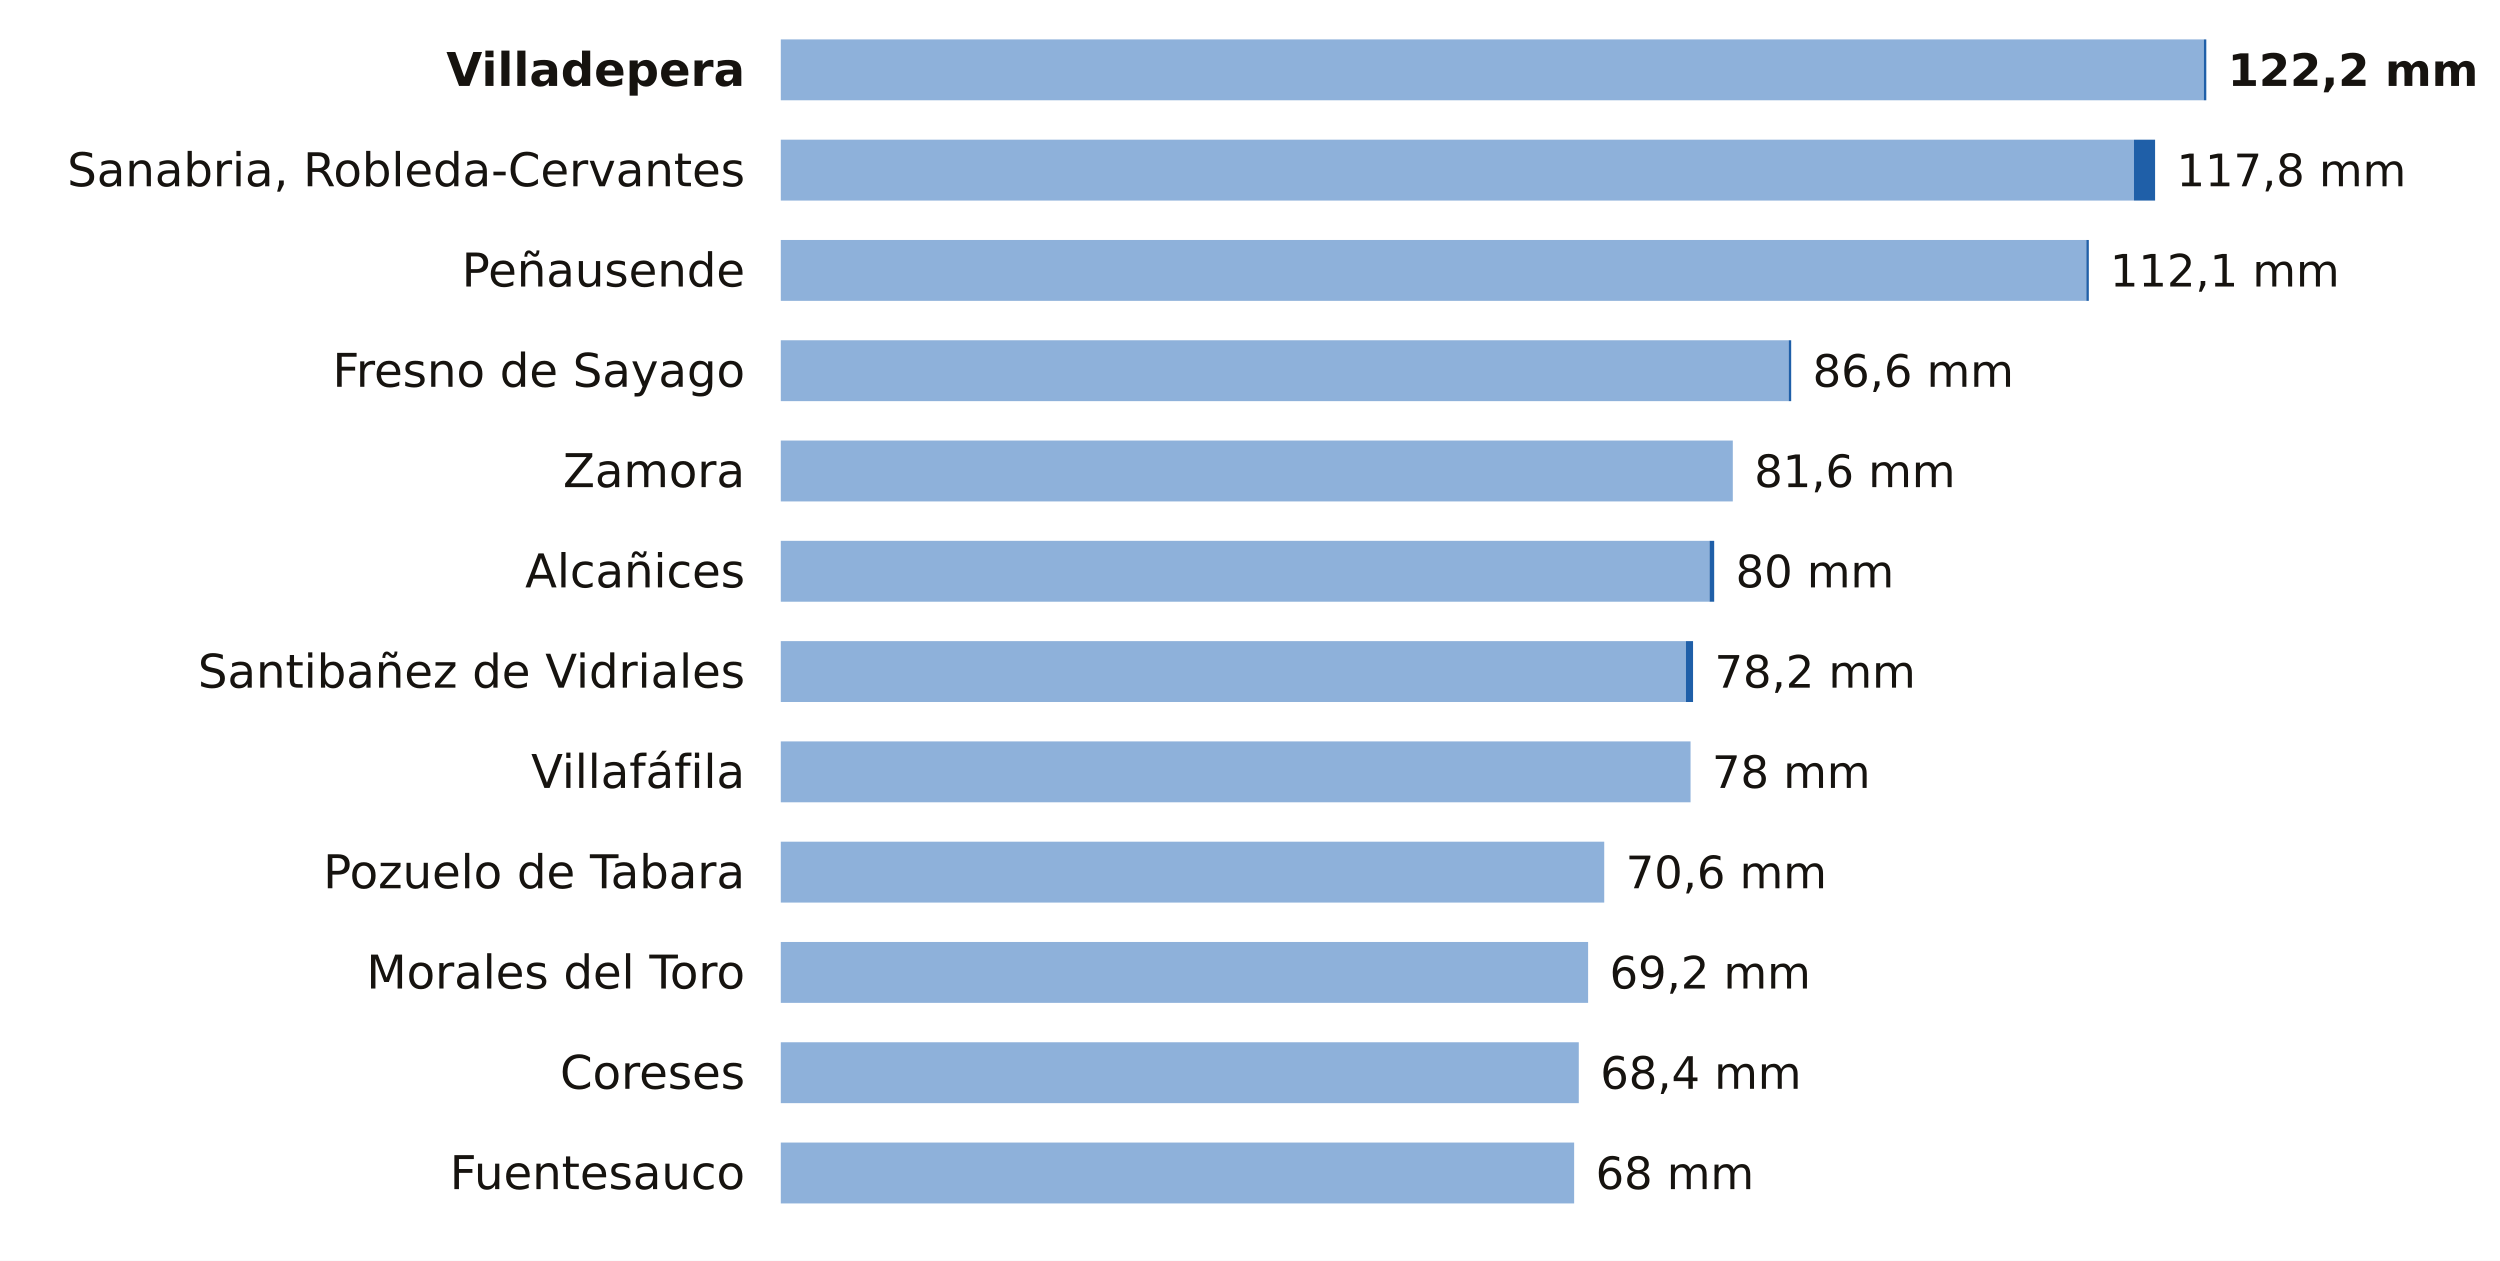
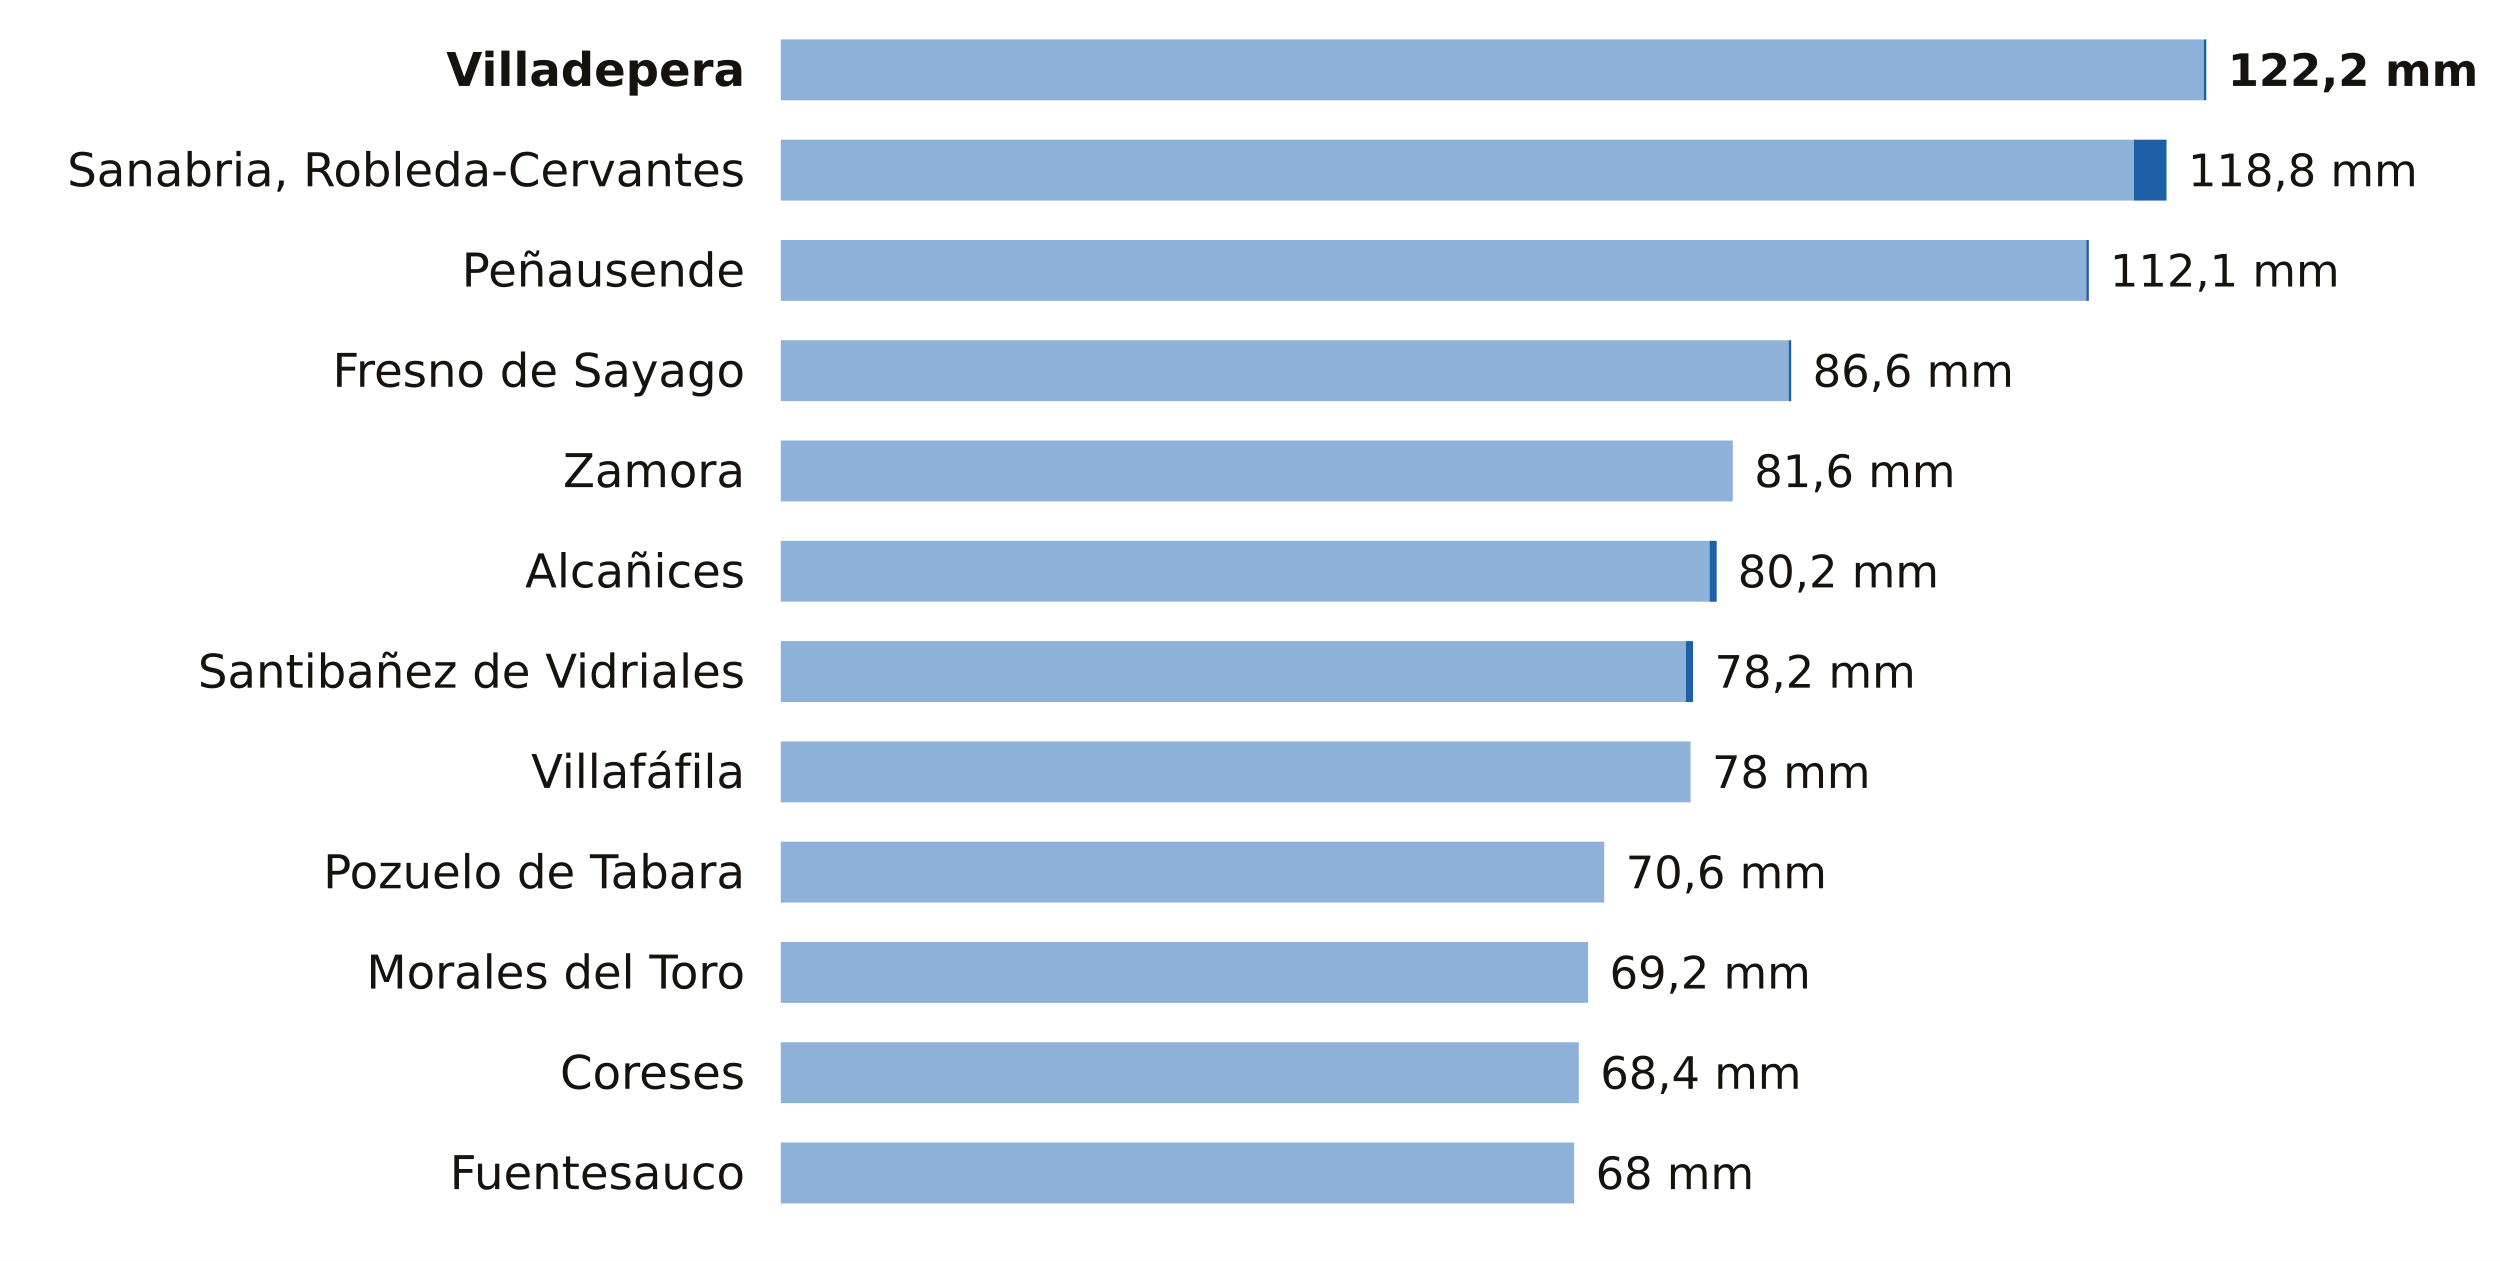
<svg xmlns="http://www.w3.org/2000/svg" viewBox="0 0 698 352" width="698" height="352" role="img" aria-label="La lluvia de los últimos 7 días en las estaciones de AEMET de Zamora">
  <rect width="698" height="352" fill="#FFFFFF" />
  <text x="208.0" y="24.0" font-size="13" fill="#16130F" text-anchor="end" font-weight="600" font-family="Public Sans, DejaVu Sans, Arial, sans-serif">Villadepera</text>
  <rect x="218" y="11" width="397.3" height="17" fill="#8EB1DA" />
  <rect x="615.3" y="11" width="0.7" height="17" fill="#1F5FA8" />
  <text x="622.0" y="24.0" font-size="12.5" fill="#16130F" text-anchor="start" font-weight="700" font-family="Public Sans, DejaVu Sans, Arial, sans-serif">122,2 mm</text>
  <text x="208.0" y="52.0" font-size="13" fill="#16130F" text-anchor="end" font-weight="400" font-family="Public Sans, DejaVu Sans, Arial, sans-serif">Sanabria, Robleda-Cervantes</text>
  <rect x="218" y="39" width="377.8" height="17" fill="#8EB1DA" />
-   <rect x="595.8" y="39" width="5.9" height="17" fill="#1F5FA8" />
-   <text x="607.7" y="52.0" font-size="12.5" fill="#16130F" text-anchor="start" font-weight="500" font-family="Public Sans, DejaVu Sans, Arial, sans-serif">117,8 mm</text>
+   <rect x="595.8" y="39" width="9.1" height="17" fill="#1F5FA8" />
+   <text x="610.9" y="52.0" font-size="12.5" fill="#16130F" text-anchor="start" font-weight="500" font-family="Public Sans, DejaVu Sans, Arial, sans-serif">118,8 mm</text>
  <text x="208.0" y="80.0" font-size="13" fill="#16130F" text-anchor="end" font-weight="400" font-family="Public Sans, DejaVu Sans, Arial, sans-serif">Peñausende</text>
  <rect x="218" y="67" width="364.5" height="17" fill="#8EB1DA" />
  <rect x="582.5" y="67" width="0.7" height="17" fill="#1F5FA8" />
  <text x="589.1" y="80.0" font-size="12.5" fill="#16130F" text-anchor="start" font-weight="500" font-family="Public Sans, DejaVu Sans, Arial, sans-serif">112,1 mm</text>
  <text x="208.0" y="108.0" font-size="13" fill="#16130F" text-anchor="end" font-weight="400" font-family="Public Sans, DejaVu Sans, Arial, sans-serif">Fresno de Sayago</text>
  <rect x="218" y="95" width="281.4" height="17" fill="#8EB1DA" />
  <rect x="499.4" y="95" width="0.7" height="17" fill="#1F5FA8" />
  <text x="506.1" y="108.0" font-size="12.5" fill="#16130F" text-anchor="start" font-weight="500" font-family="Public Sans, DejaVu Sans, Arial, sans-serif">86,6 mm</text>
  <text x="208.0" y="136.0" font-size="13" fill="#16130F" text-anchor="end" font-weight="400" font-family="Public Sans, DejaVu Sans, Arial, sans-serif">Zamora</text>
  <rect x="218" y="123" width="265.8" height="17" fill="#8EB1DA" />
  <text x="489.8" y="136.0" font-size="12.5" fill="#16130F" text-anchor="start" font-weight="500" font-family="Public Sans, DejaVu Sans, Arial, sans-serif">81,6 mm</text>
  <text x="208.0" y="164.0" font-size="13" fill="#16130F" text-anchor="end" font-weight="400" font-family="Public Sans, DejaVu Sans, Arial, sans-serif">Alcañices</text>
  <rect x="218" y="151" width="259.3" height="17" fill="#8EB1DA" />
-   <rect x="477.3" y="151" width="1.3" height="17" fill="#1F5FA8" />
-   <text x="484.6" y="164.0" font-size="12.5" fill="#16130F" text-anchor="start" font-weight="500" font-family="Public Sans, DejaVu Sans, Arial, sans-serif">80 mm</text>
+   <rect x="477.3" y="151" width="2.0" height="17" fill="#1F5FA8" />
+   <text x="485.2" y="164.0" font-size="12.5" fill="#16130F" text-anchor="start" font-weight="500" font-family="Public Sans, DejaVu Sans, Arial, sans-serif">80,2 mm</text>
  <text x="208.0" y="192.0" font-size="13" fill="#16130F" text-anchor="end" font-weight="400" font-family="Public Sans, DejaVu Sans, Arial, sans-serif">Santibañez de Vidriales</text>
  <rect x="218" y="179" width="252.7" height="17" fill="#8EB1DA" />
  <rect x="470.7" y="179" width="2.0" height="17" fill="#1F5FA8" />
  <text x="478.7" y="192.0" font-size="12.5" fill="#16130F" text-anchor="start" font-weight="500" font-family="Public Sans, DejaVu Sans, Arial, sans-serif">78,2 mm</text>
  <text x="208.0" y="220.0" font-size="13" fill="#16130F" text-anchor="end" font-weight="400" font-family="Public Sans, DejaVu Sans, Arial, sans-serif">Villafáfila</text>
  <rect x="218" y="207" width="254.0" height="17" fill="#8EB1DA" />
  <text x="478.0" y="220.0" font-size="12.5" fill="#16130F" text-anchor="start" font-weight="500" font-family="Public Sans, DejaVu Sans, Arial, sans-serif">78 mm</text>
  <text x="208.0" y="248.0" font-size="13" fill="#16130F" text-anchor="end" font-weight="400" font-family="Public Sans, DejaVu Sans, Arial, sans-serif">Pozuelo de Tabara</text>
  <rect x="218" y="235" width="229.9" height="17" fill="#8EB1DA" />
  <text x="453.9" y="248.0" font-size="12.5" fill="#16130F" text-anchor="start" font-weight="500" font-family="Public Sans, DejaVu Sans, Arial, sans-serif">70,6 mm</text>
  <text x="208.0" y="276.0" font-size="13" fill="#16130F" text-anchor="end" font-weight="400" font-family="Public Sans, DejaVu Sans, Arial, sans-serif">Morales del Toro</text>
  <rect x="218" y="263" width="225.4" height="17" fill="#8EB1DA" />
  <text x="449.4" y="276.0" font-size="12.5" fill="#16130F" text-anchor="start" font-weight="500" font-family="Public Sans, DejaVu Sans, Arial, sans-serif">69,2 mm</text>
  <text x="208.0" y="304.0" font-size="13" fill="#16130F" text-anchor="end" font-weight="400" font-family="Public Sans, DejaVu Sans, Arial, sans-serif">Coreses</text>
  <rect x="218" y="291" width="222.8" height="17" fill="#8EB1DA" />
  <text x="446.8" y="304.0" font-size="12.5" fill="#16130F" text-anchor="start" font-weight="500" font-family="Public Sans, DejaVu Sans, Arial, sans-serif">68,4 mm</text>
  <text x="208.0" y="332.0" font-size="13" fill="#16130F" text-anchor="end" font-weight="400" font-family="Public Sans, DejaVu Sans, Arial, sans-serif">Fuentesauco</text>
  <rect x="218" y="319" width="221.5" height="17" fill="#8EB1DA" />
  <text x="445.5" y="332.0" font-size="12.5" fill="#16130F" text-anchor="start" font-weight="500" font-family="Public Sans, DejaVu Sans, Arial, sans-serif">68 mm</text>
</svg>
